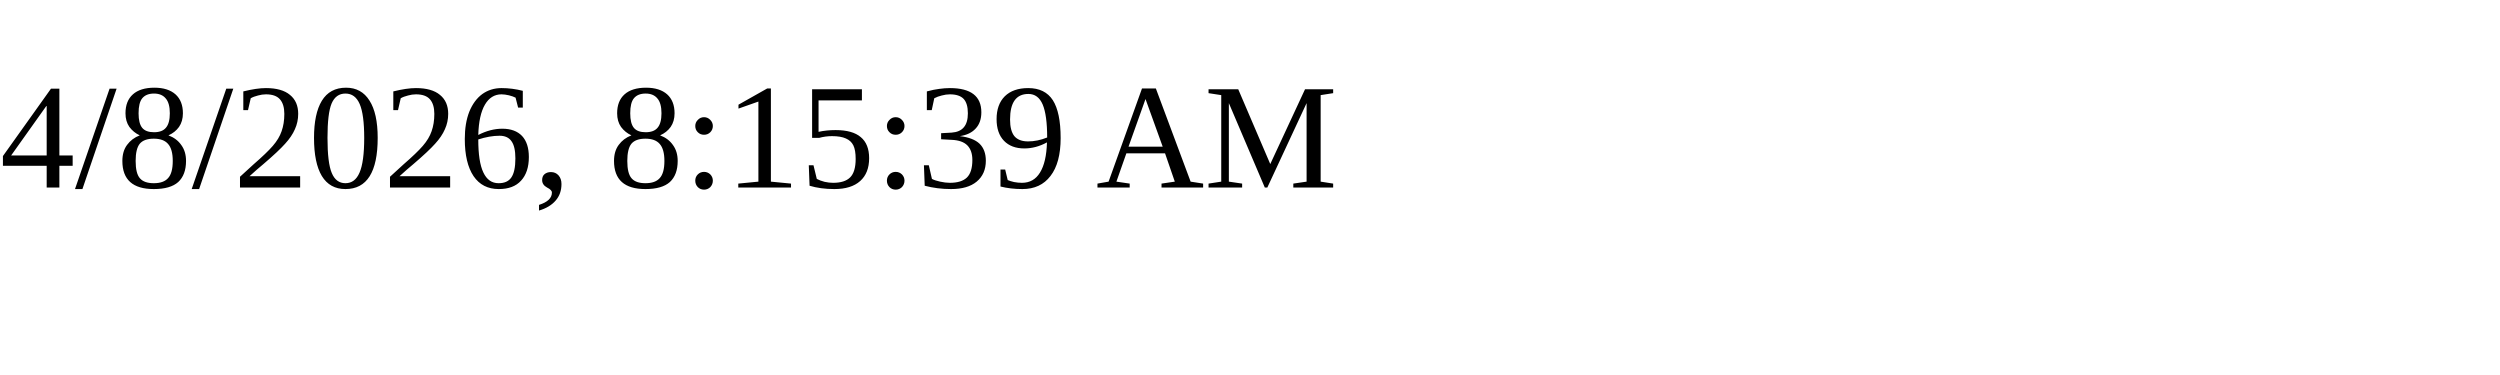
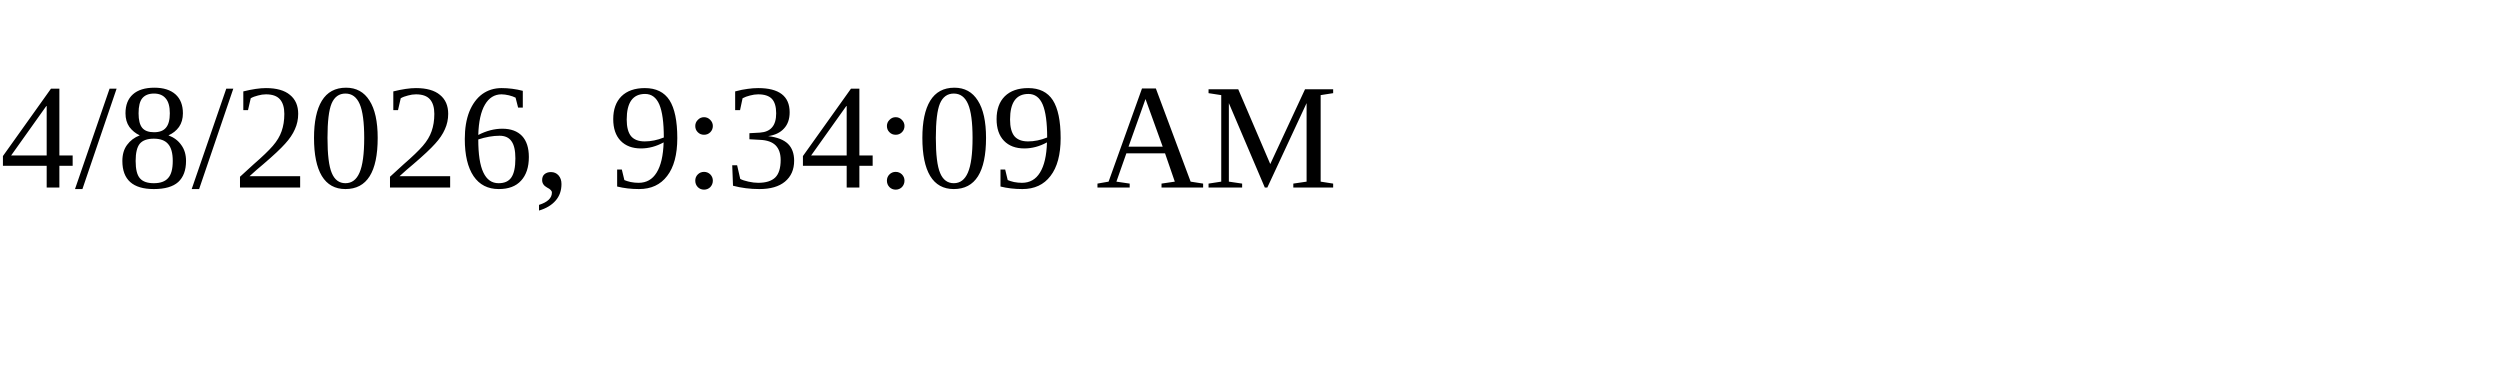
<svg xmlns="http://www.w3.org/2000/svg" height="30" width="200">
-   <text x="0" y="15">4/8/2026, 8:15:39 AM</text>
+   <text x="0" y="15">4/8/2026, 9:34:09 AM</text>
</svg>
